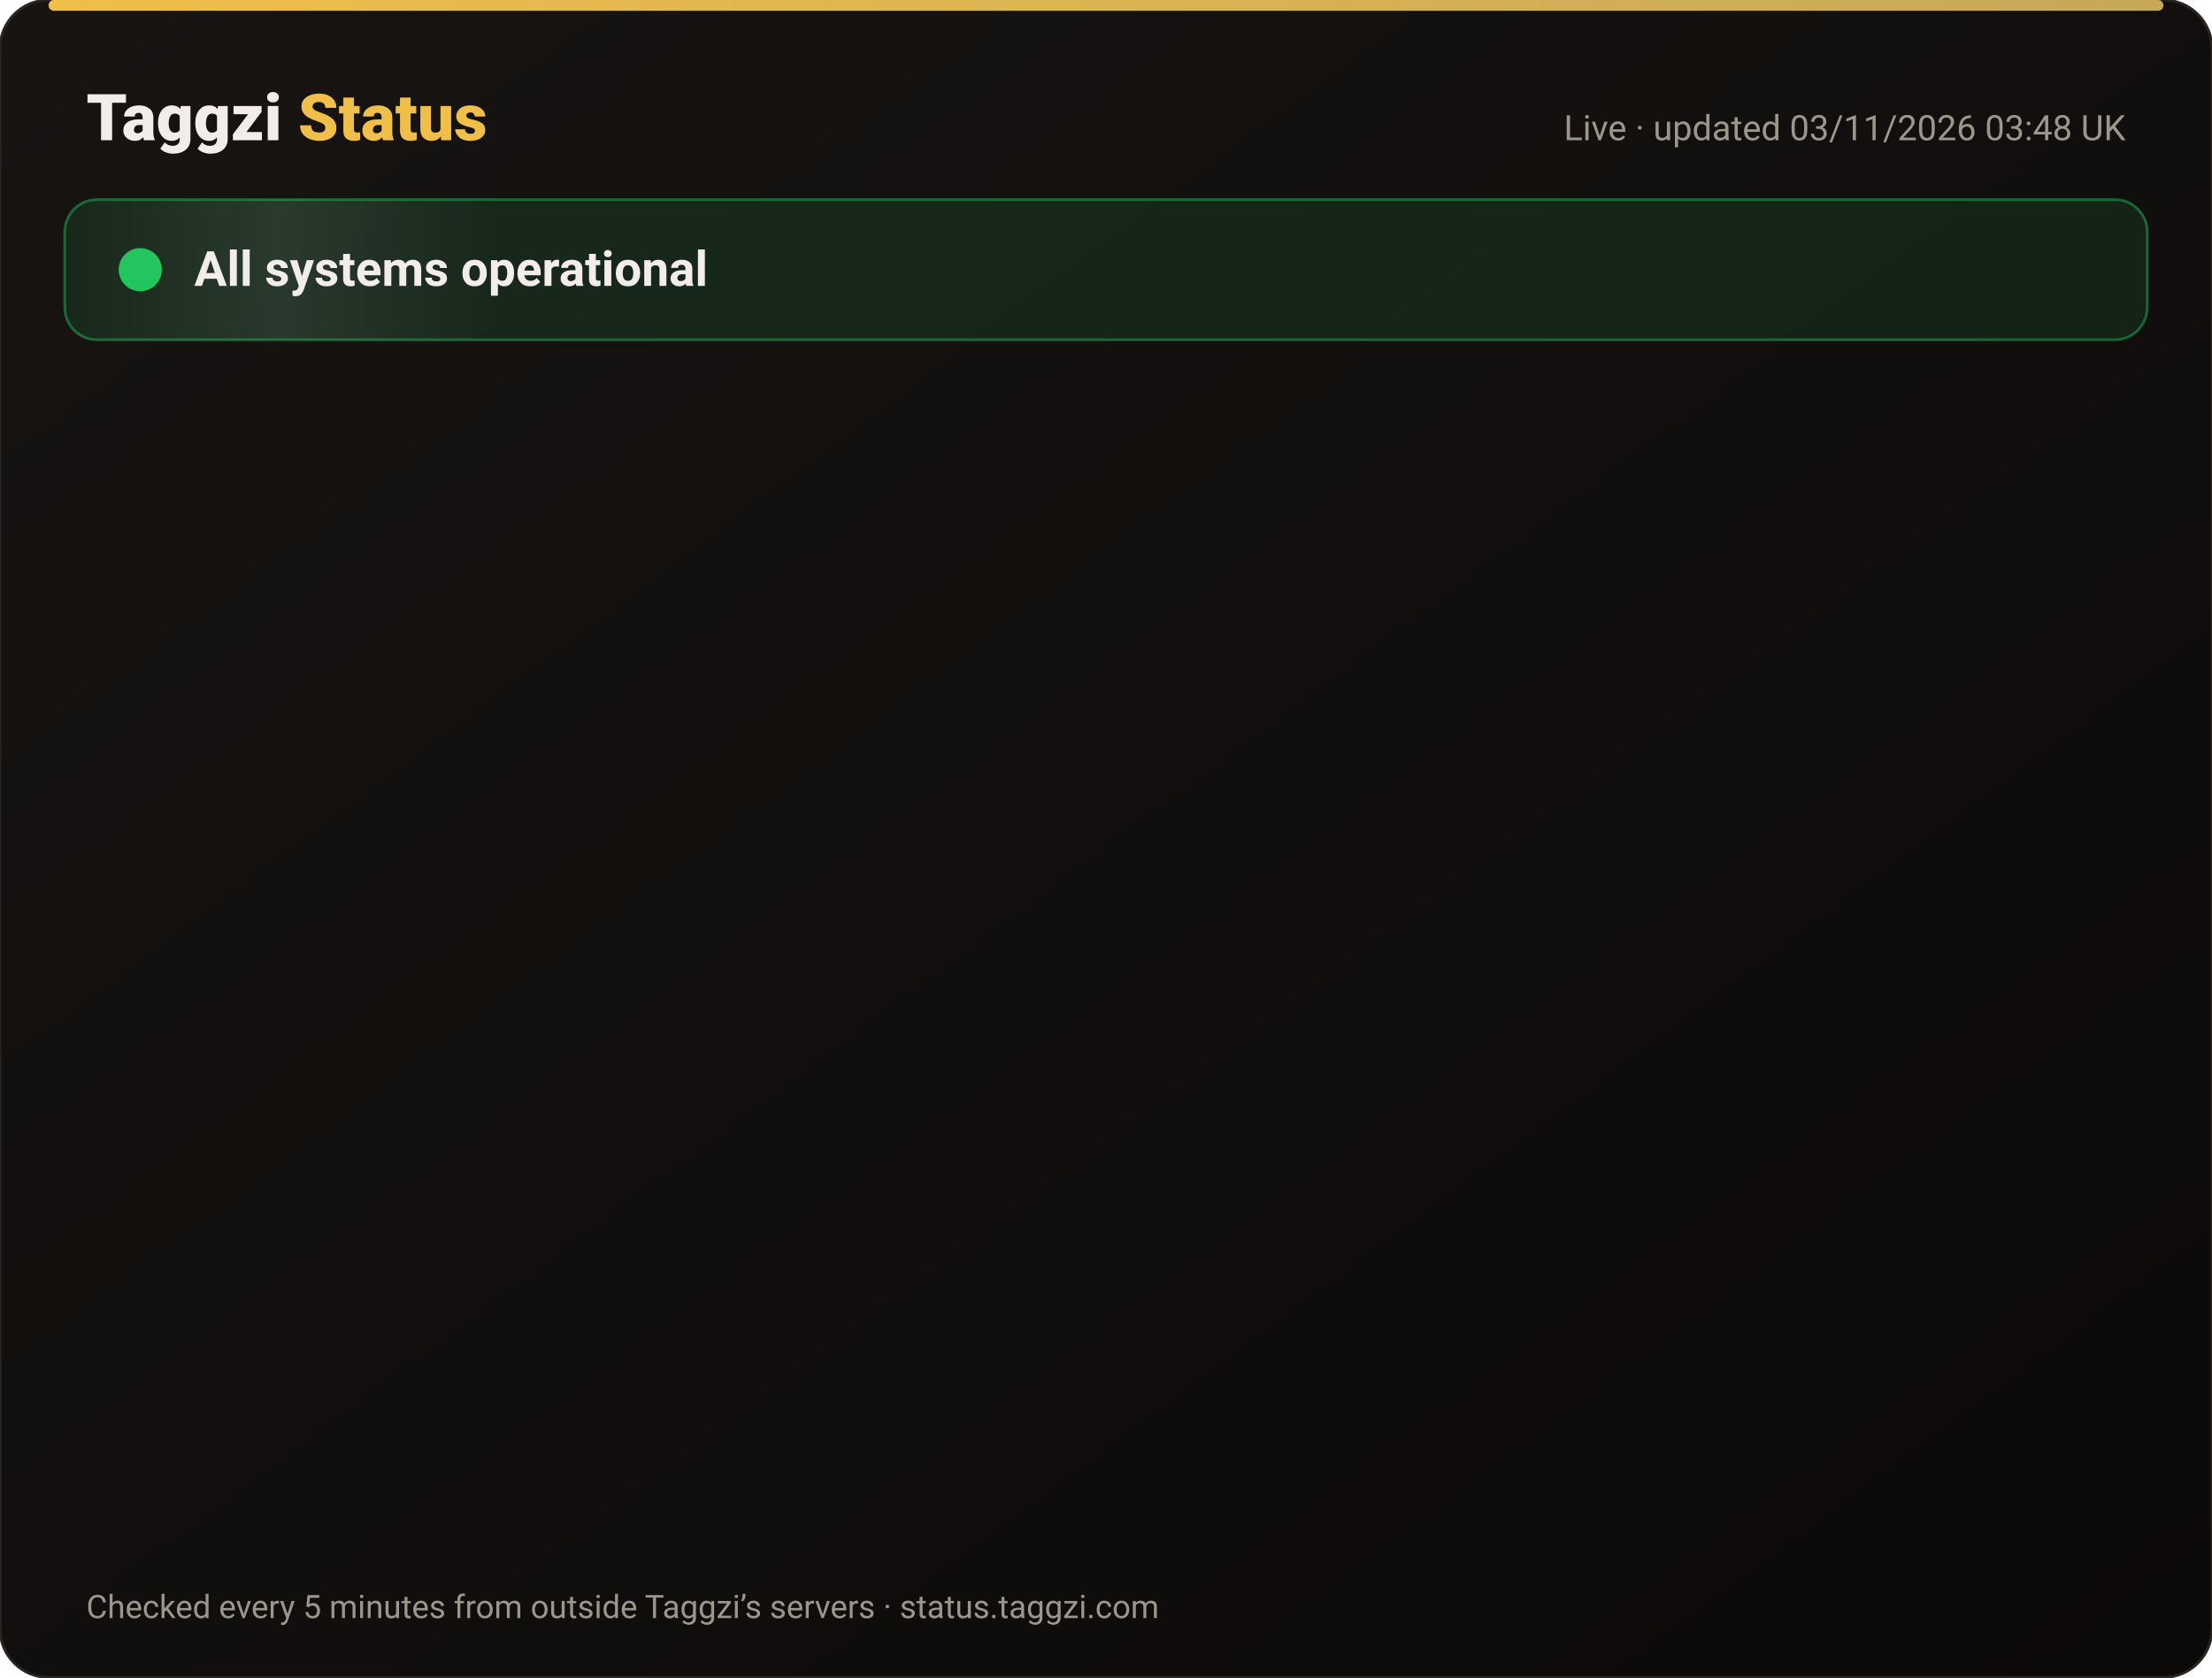
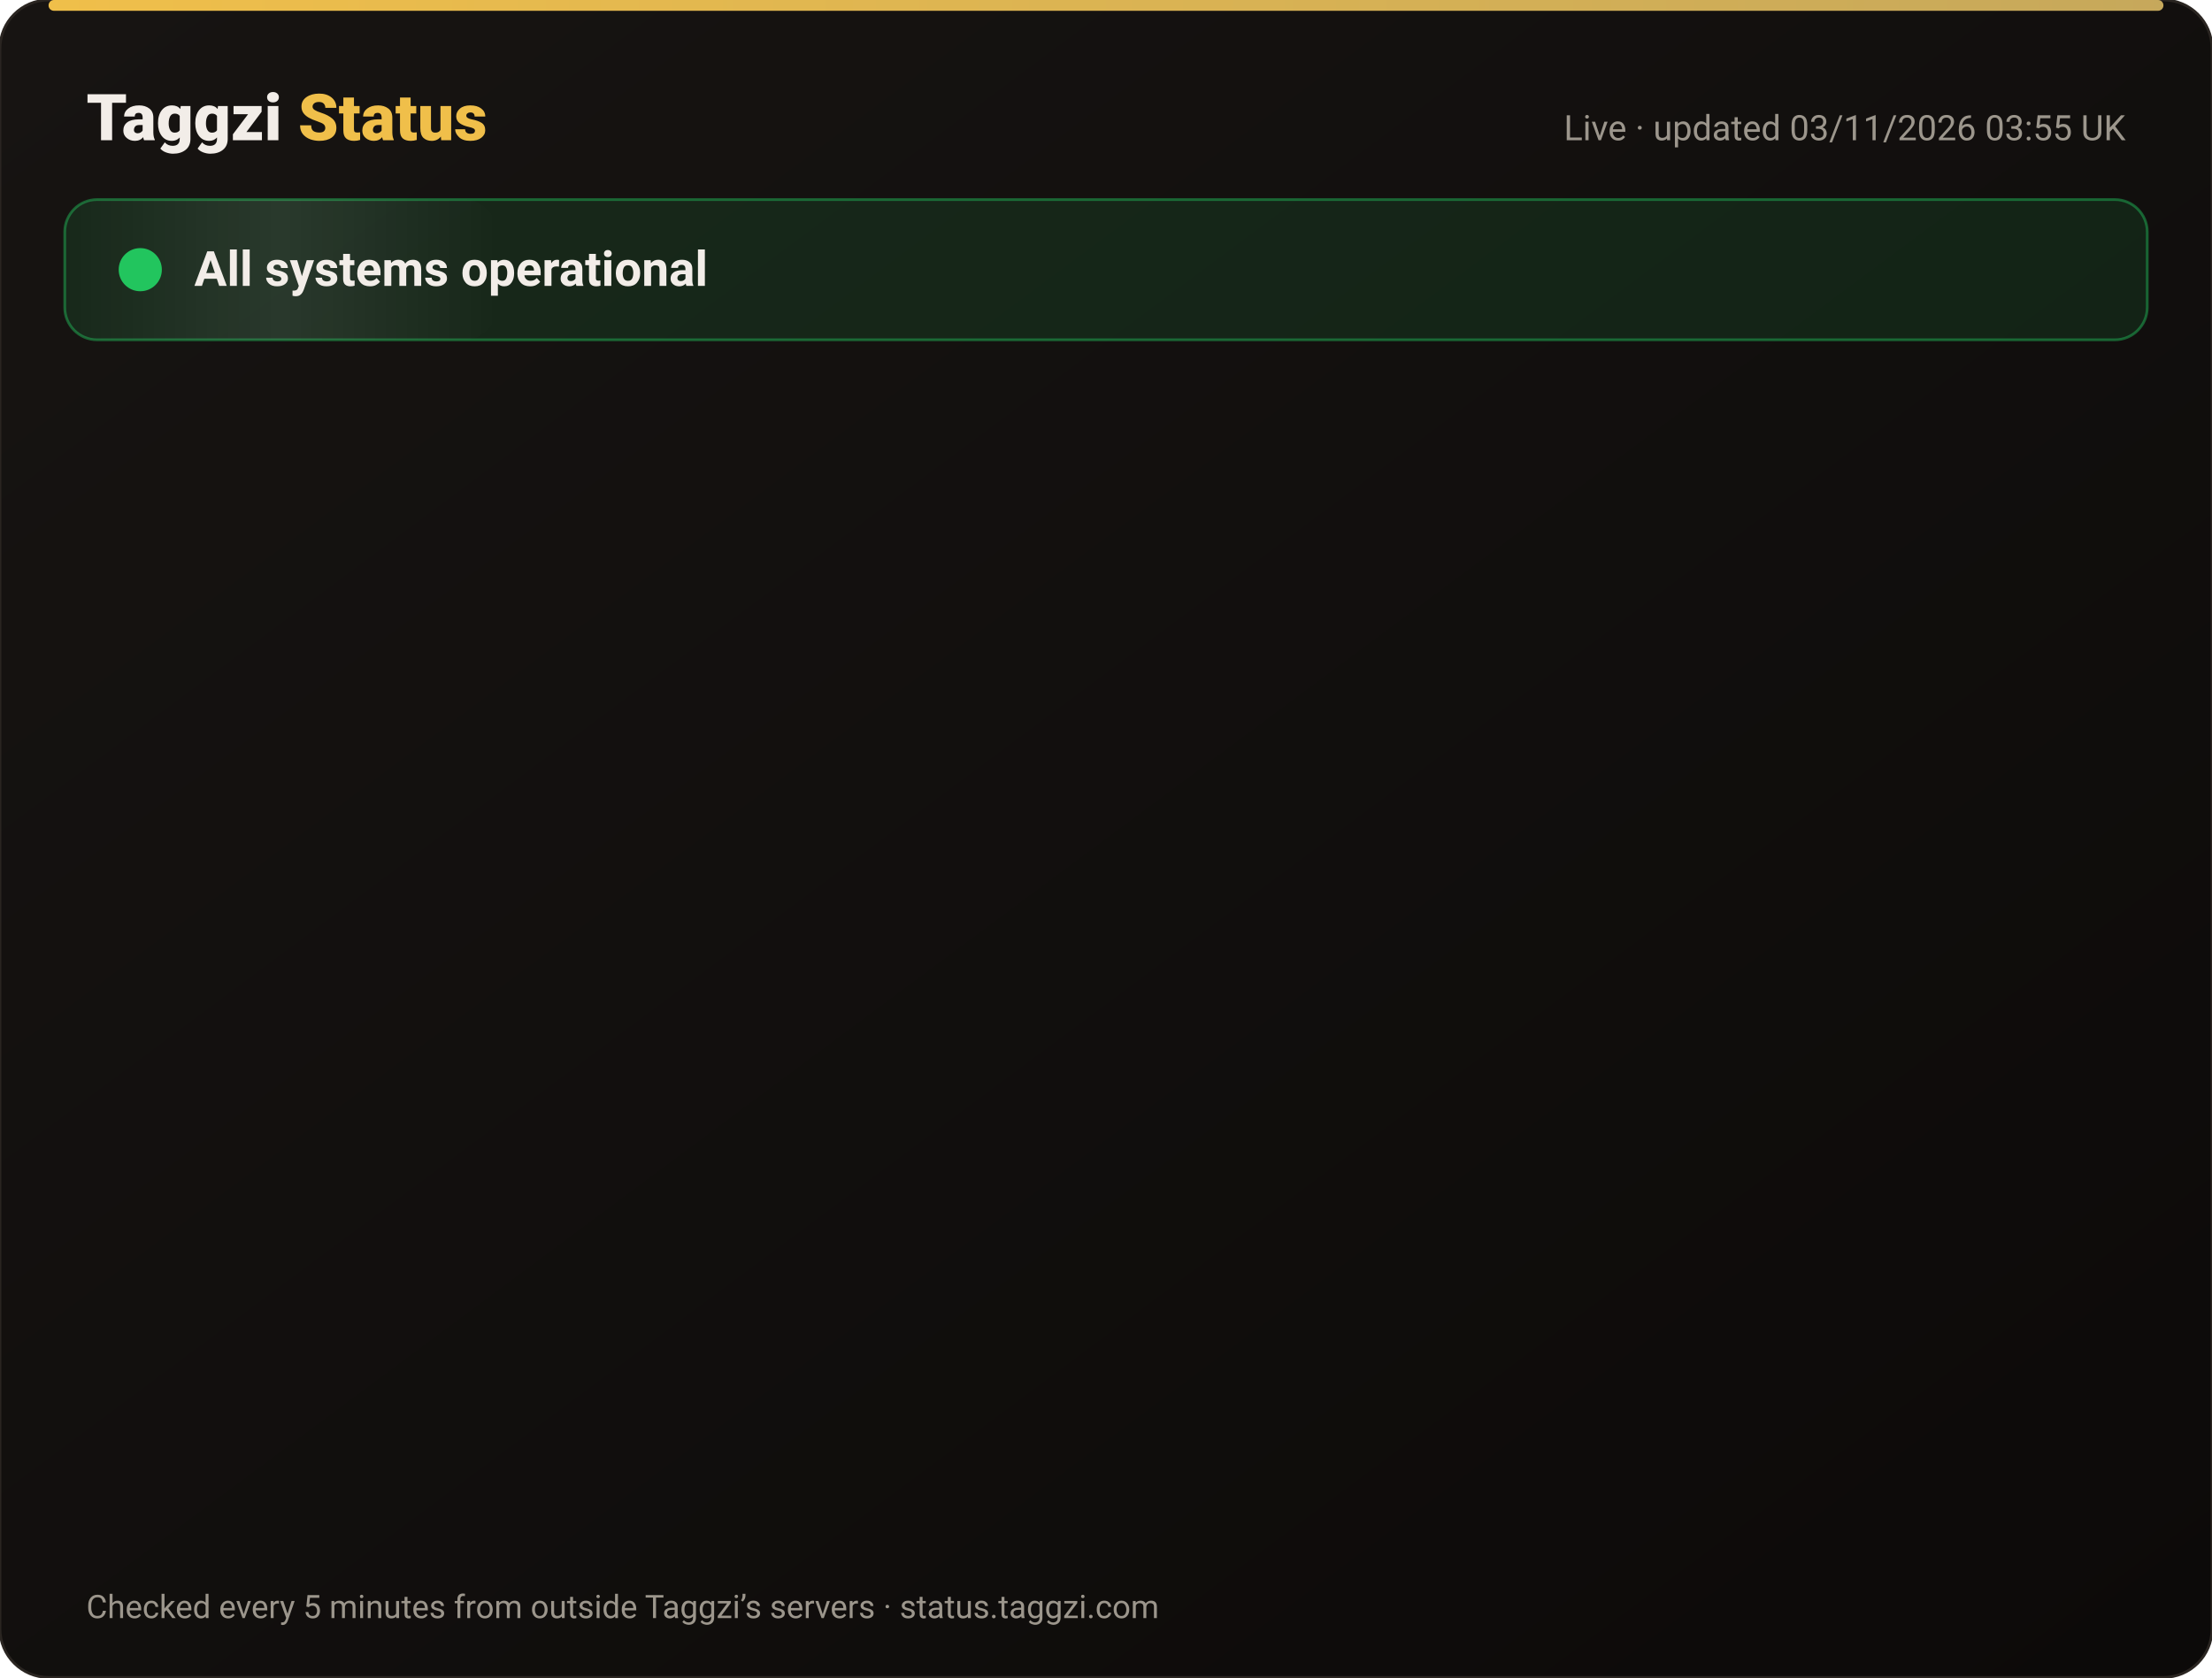
<svg xmlns="http://www.w3.org/2000/svg" width="820" height="622" viewBox="0 0 820 622" font-family="-apple-system,Segoe UI,Roboto,Helvetica,Arial,sans-serif">
  <defs>
    <linearGradient id="bg" x1="0" y1="0" x2="1" y2="1">
      <stop offset="0" stop-color="#171412" />
      <stop offset="1" stop-color="#0C0A09" />
    </linearGradient>
    <linearGradient id="gold" x1="0" x2="1">
      <stop offset="0" stop-color="#F0BF4A" />
      <stop offset="1" stop-color="#c6a85b" />
    </linearGradient>
    <linearGradient id="shine" x1="0" x2="1">
      <stop offset="0" stop-color="#fff" stop-opacity="0" />
      <stop offset=".5" stop-color="#fff" stop-opacity=".08" />
      <stop offset="1" stop-color="#fff" stop-opacity="0" />
    </linearGradient>
  </defs>
  <rect width="820" height="622" rx="18" fill="url(#bg)" stroke="#2a2521" />
  <rect x="18" y="0" width="784" height="4" rx="2" fill="url(#gold)" />
  <text x="32" y="52" font-size="24" font-weight="800" fill="#F2EDE8">Taggzi <tspan fill="#F0BF4A">Status</tspan>
  </text>
-   <text x="788" y="52" font-size="13" fill="#9C968C" text-anchor="end">Live · updated 03/11/2026 03:48 UK</text>
+   <text x="788" y="52" font-size="13" fill="#9C968C" text-anchor="end">Live · updated 03/11/2026 03:55 UK</text>
  <rect x="24" y="74" width="772" height="52" rx="12" fill="#22c55e" fill-opacity=".12" stroke="#22c55e" stroke-opacity=".45" />
  <rect x="24" y="74" width="160" height="52" rx="12" fill="url(#shine)">
    <animate attributeName="x" from="-160" to="820" dur="4s" repeatCount="indefinite" />
  </rect>
  <circle cx="52" cy="100" r="7" fill="#22c55e" />
  <circle cx="52" cy="100" r="7" fill="none" stroke="#22c55e" stroke-width="2">
    <animate attributeName="r" values="7;15;7" dur="2s" repeatCount="indefinite" />
    <animate attributeName="opacity" values=".9;0;.9" dur="2s" repeatCount="indefinite" />
  </circle>
  <text x="72" y="106" font-size="18" font-weight="700" fill="#F2EDE8">All systems operational</text>
  <g opacity="0">
    <animate attributeName="opacity" from="0" to="1" begin="0.00s" dur=".6s" fill="freeze" />
    <line x1="32" y1="188" x2="788" y2="188" stroke="#2a2521" />
    <circle cx="44" cy="166" r="6" fill="#22c55e">
      <animate attributeName="opacity" values="1;.45;1" dur="2.4s" begin="0.00s" repeatCount="indefinite" />
    </circle>
    <text x="62" y="171" font-size="15" font-weight="650" fill="#F2EDE8">Website</text>
    <text x="630" y="171" font-size="13" fill="#9C968C" text-anchor="end">99.96% uptime</text>
    <rect x="648" y="154" width="140" height="24" rx="12" fill="#22c55e" fill-opacity=".14" stroke="#22c55e" stroke-opacity=".5" />
    <text x="718" y="171" font-size="12" font-weight="700" fill="#22c55e" text-anchor="middle">Operational</text>
  </g>
  <g opacity="0">
    <animate attributeName="opacity" from="0" to="1" begin="0.15s" dur=".6s" fill="freeze" />
    <line x1="32" y1="234" x2="788" y2="234" stroke="#2a2521" />
    <circle cx="44" cy="212" r="6" fill="#22c55e">
      <animate attributeName="opacity" values="1;.45;1" dur="2.4s" begin="0.15s" repeatCount="indefinite" />
    </circle>
    <text x="62" y="217" font-size="15" font-weight="650" fill="#F2EDE8">Tag scans</text>
    <text x="630" y="217" font-size="13" fill="#9C968C" text-anchor="end">99.96% uptime</text>
    <rect x="648" y="200" width="140" height="24" rx="12" fill="#22c55e" fill-opacity=".14" stroke="#22c55e" stroke-opacity=".5" />
    <text x="718" y="217" font-size="12" font-weight="700" fill="#22c55e" text-anchor="middle">Operational</text>
  </g>
  <g opacity="0">
    <animate attributeName="opacity" from="0" to="1" begin="0.30s" dur=".6s" fill="freeze" />
    <line x1="32" y1="280" x2="788" y2="280" stroke="#2a2521" />
    <circle cx="44" cy="258" r="6" fill="#22c55e">
      <animate attributeName="opacity" values="1;.45;1" dur="2.4s" begin="0.30s" repeatCount="indefinite" />
    </circle>
    <text x="62" y="263" font-size="15" font-weight="650" fill="#F2EDE8">Manual tag lookup</text>
    <text x="630" y="263" font-size="13" fill="#9C968C" text-anchor="end">99.96% uptime</text>
    <rect x="648" y="246" width="140" height="24" rx="12" fill="#22c55e" fill-opacity=".14" stroke="#22c55e" stroke-opacity=".5" />
    <text x="718" y="263" font-size="12" font-weight="700" fill="#22c55e" text-anchor="middle">Operational</text>
  </g>
  <g opacity="0">
    <animate attributeName="opacity" from="0" to="1" begin="0.45s" dur=".6s" fill="freeze" />
    <line x1="32" y1="326" x2="788" y2="326" stroke="#2a2521" />
    <circle cx="44" cy="304" r="6" fill="#22c55e">
      <animate attributeName="opacity" values="1;.45;1" dur="2.4s" begin="0.45s" repeatCount="indefinite" />
    </circle>
    <text x="62" y="309" font-size="15" font-weight="650" fill="#F2EDE8">App &amp; login</text>
    <text x="630" y="309" font-size="13" fill="#9C968C" text-anchor="end">99.96% uptime</text>
    <rect x="648" y="292" width="140" height="24" rx="12" fill="#22c55e" fill-opacity=".14" stroke="#22c55e" stroke-opacity=".5" />
    <text x="718" y="309" font-size="12" font-weight="700" fill="#22c55e" text-anchor="middle">Operational</text>
  </g>
  <g opacity="0">
    <animate attributeName="opacity" from="0" to="1" begin="0.60s" dur=".6s" fill="freeze" />
    <line x1="32" y1="372" x2="788" y2="372" stroke="#2a2521" />
    <circle cx="44" cy="350" r="6" fill="#22c55e">
      <animate attributeName="opacity" values="1;.45;1" dur="2.4s" begin="0.60s" repeatCount="indefinite" />
    </circle>
    <text x="62" y="355" font-size="15" font-weight="650" fill="#F2EDE8">Community alerts</text>
    <text x="630" y="355" font-size="13" fill="#9C968C" text-anchor="end">99.96% uptime</text>
    <rect x="648" y="338" width="140" height="24" rx="12" fill="#22c55e" fill-opacity=".14" stroke="#22c55e" stroke-opacity=".5" />
    <text x="718" y="355" font-size="12" font-weight="700" fill="#22c55e" text-anchor="middle">Operational</text>
  </g>
  <g opacity="0">
    <animate attributeName="opacity" from="0" to="1" begin="0.75s" dur=".6s" fill="freeze" />
    <line x1="32" y1="418" x2="788" y2="418" stroke="#2a2521" />
    <circle cx="44" cy="396" r="6" fill="#22c55e">
      <animate attributeName="opacity" values="1;.45;1" dur="2.4s" begin="0.75s" repeatCount="indefinite" />
    </circle>
    <text x="62" y="401" font-size="15" font-weight="650" fill="#F2EDE8">Private calling</text>
    <text x="630" y="401" font-size="13" fill="#9C968C" text-anchor="end">99.96% uptime</text>
    <rect x="648" y="384" width="140" height="24" rx="12" fill="#22c55e" fill-opacity=".14" stroke="#22c55e" stroke-opacity=".5" />
    <text x="718" y="401" font-size="12" font-weight="700" fill="#22c55e" text-anchor="middle">Operational</text>
  </g>
  <g opacity="0">
    <animate attributeName="opacity" from="0" to="1" begin="0.90s" dur=".6s" fill="freeze" />
    <line x1="32" y1="464" x2="788" y2="464" stroke="#2a2521" />
    <circle cx="44" cy="442" r="6" fill="#22c55e">
      <animate attributeName="opacity" values="1;.45;1" dur="2.4s" begin="0.90s" repeatCount="indefinite" />
    </circle>
    <text x="62" y="447" font-size="15" font-weight="650" fill="#F2EDE8">Payments</text>
    <text x="630" y="447" font-size="13" fill="#9C968C" text-anchor="end">99.95% uptime</text>
    <rect x="648" y="430" width="140" height="24" rx="12" fill="#22c55e" fill-opacity=".14" stroke="#22c55e" stroke-opacity=".5" />
    <text x="718" y="447" font-size="12" font-weight="700" fill="#22c55e" text-anchor="middle">Operational</text>
  </g>
  <g opacity="0">
    <animate attributeName="opacity" from="0" to="1" begin="1.05s" dur=".6s" fill="freeze" />
    <line x1="32" y1="510" x2="788" y2="510" stroke="#2a2521" />
    <circle cx="44" cy="488" r="6" fill="#22c55e">
      <animate attributeName="opacity" values="1;.45;1" dur="2.4s" begin="1.05s" repeatCount="indefinite" />
    </circle>
    <text x="62" y="493" font-size="15" font-weight="650" fill="#F2EDE8">Email &amp; support</text>
    <text x="630" y="493" font-size="13" fill="#9C968C" text-anchor="end">99.96% uptime</text>
    <rect x="648" y="476" width="140" height="24" rx="12" fill="#22c55e" fill-opacity=".14" stroke="#22c55e" stroke-opacity=".5" />
    <text x="718" y="493" font-size="12" font-weight="700" fill="#22c55e" text-anchor="middle">Operational</text>
  </g>
  <g opacity="0">
    <animate attributeName="opacity" from="0" to="1" begin="1.20s" dur=".6s" fill="freeze" />
    <line x1="32" y1="556" x2="788" y2="556" stroke="#2a2521" />
    <circle cx="44" cy="534" r="6" fill="#22c55e">
      <animate attributeName="opacity" values="1;.45;1" dur="2.4s" begin="1.20s" repeatCount="indefinite" />
    </circle>
    <text x="62" y="539" font-size="15" font-weight="650" fill="#F2EDE8">Secure connection (SSL)</text>
    <text x="630" y="539" font-size="13" fill="#9C968C" text-anchor="end">100.00% uptime</text>
    <rect x="648" y="522" width="140" height="24" rx="12" fill="#22c55e" fill-opacity=".14" stroke="#22c55e" stroke-opacity=".5" />
    <text x="718" y="539" font-size="12" font-weight="700" fill="#22c55e" text-anchor="middle">Operational</text>
  </g>
  <text x="32" y="600" font-size="12" fill="#9C968C">Checked every 5 minutes from outside Taggzi’s servers · status.taggzi.com</text>
</svg>
